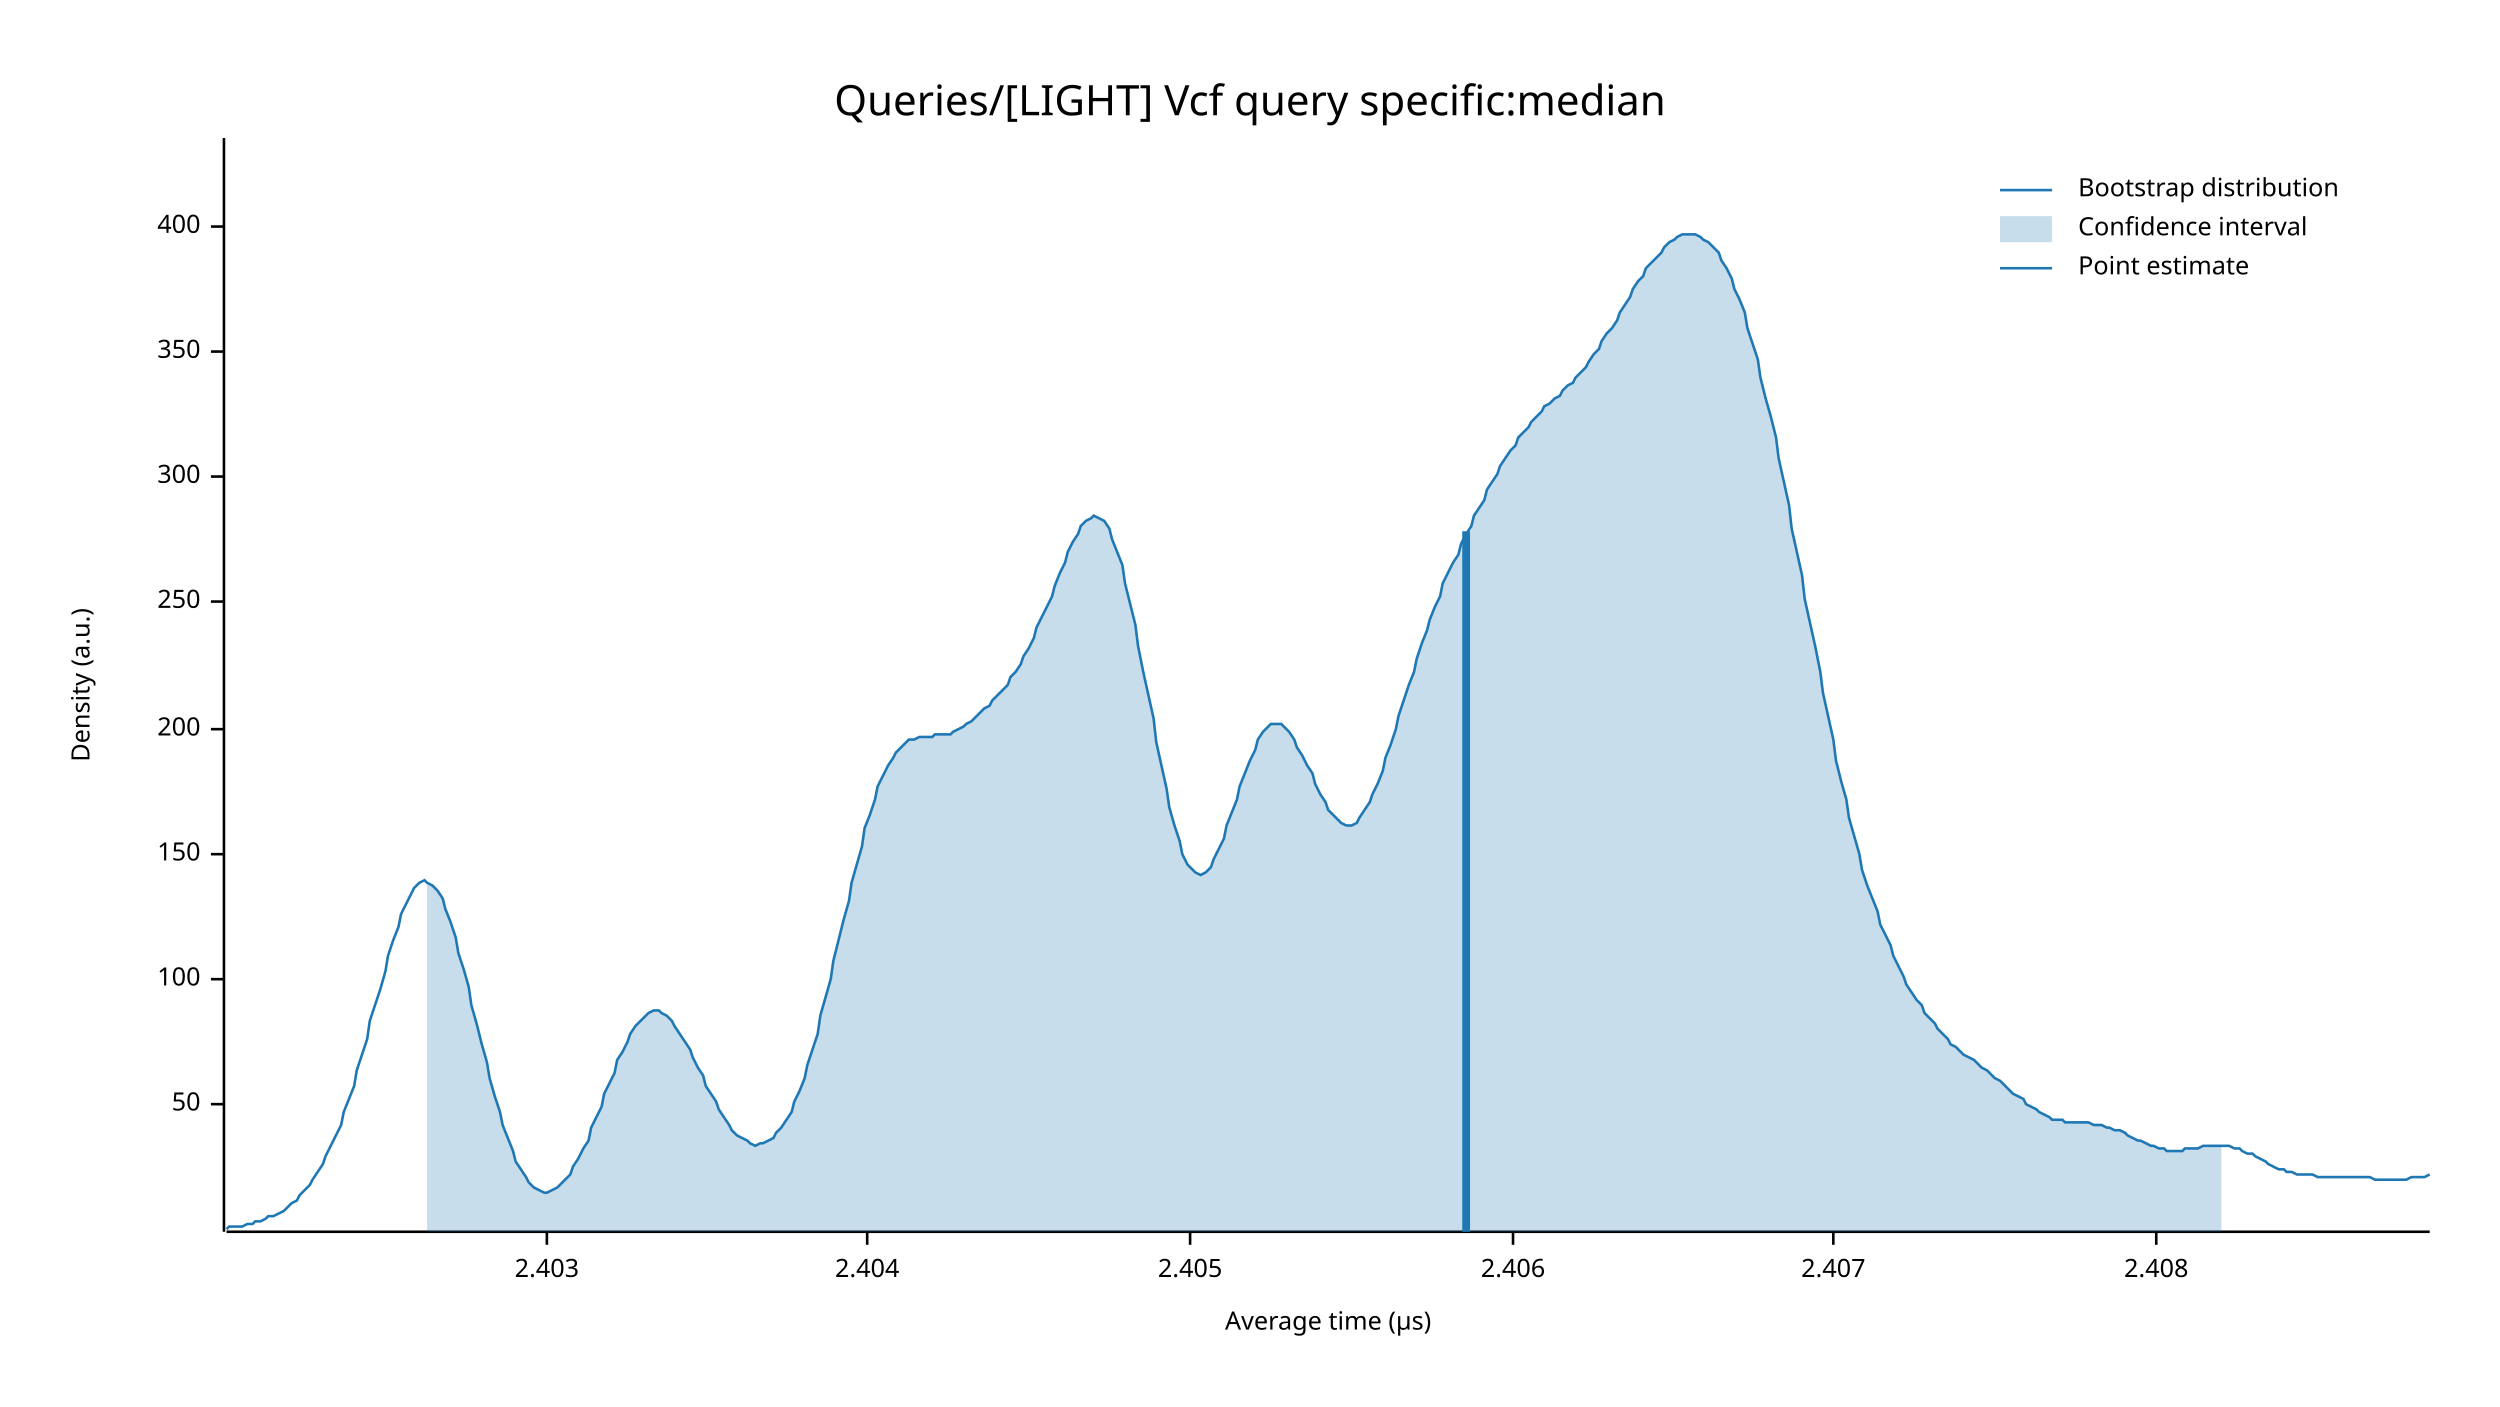
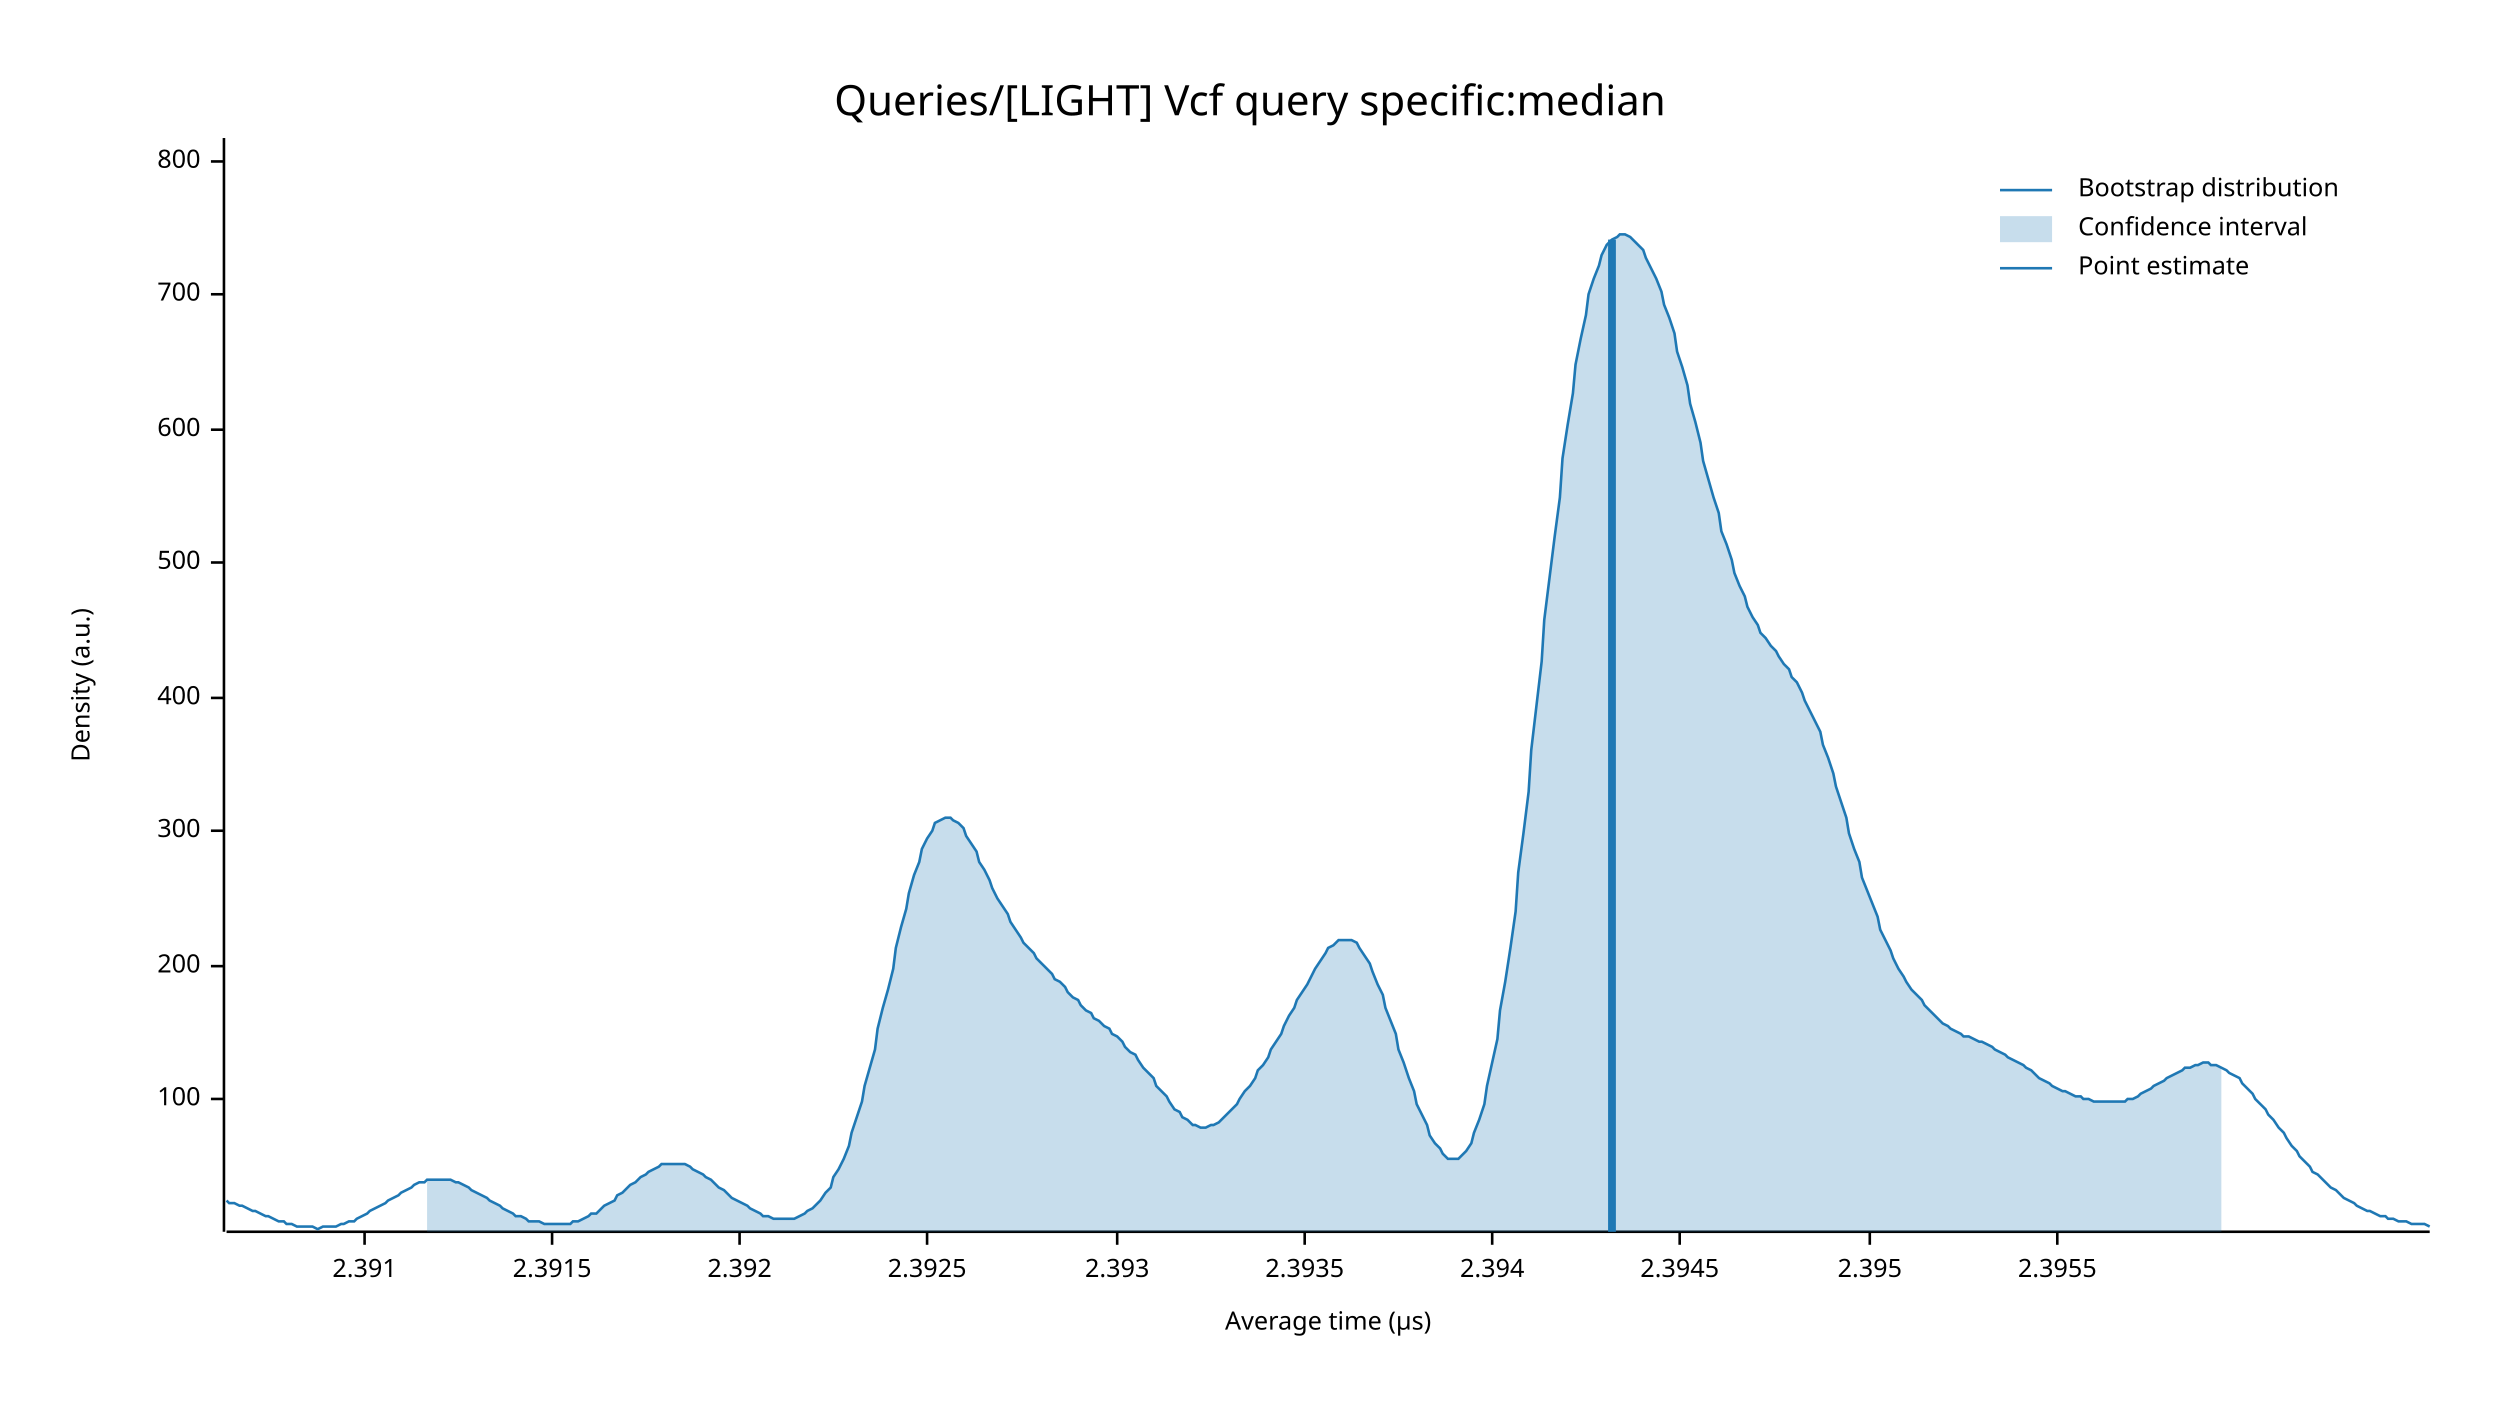
<svg xmlns="http://www.w3.org/2000/svg" width="960" height="540" viewBox="0 0 960 540">
  <text x="480" y="32" dy="0.76em" text-anchor="middle" font-family="sans-serif" font-size="16.129" opacity="1" fill="#000000">
Queries/[LIGHT] Vcf query specific:median
</text>
  <text x="27" y="263" dy="0.76em" text-anchor="middle" font-family="sans-serif" font-size="9.677" opacity="1" fill="#000000" transform="rotate(270, 27, 263)">
Density (a.u.)
</text>
  <text x="510" y="513" dy="-0.5ex" text-anchor="middle" font-family="sans-serif" font-size="9.677" opacity="1" fill="#000000">
Average time (µs)
</text>
  <polyline fill="none" opacity="1" stroke="#000000" stroke-width="1" points="86,53 86,473 " />
-   <text x="77" y="424" dy="0.5ex" text-anchor="end" font-family="sans-serif" font-size="9.677" opacity="1" fill="#000000">
- 50
- </text>
-   <polyline fill="none" opacity="1" stroke="#000000" stroke-width="1" points="81,424 86,424 " />
-   <text x="77" y="376" dy="0.5ex" text-anchor="end" font-family="sans-serif" font-size="9.677" opacity="1" fill="#000000">
+   <text x="77" y="422" dy="0.5ex" text-anchor="end" font-family="sans-serif" font-size="9.677" opacity="1" fill="#000000">
100
</text>
-   <polyline fill="none" opacity="1" stroke="#000000" stroke-width="1" points="81,376 86,376 " />
-   <text x="77" y="328" dy="0.5ex" text-anchor="end" font-family="sans-serif" font-size="9.677" opacity="1" fill="#000000">
- 150
- </text>
-   <polyline fill="none" opacity="1" stroke="#000000" stroke-width="1" points="81,328 86,328 " />
-   <text x="77" y="280" dy="0.5ex" text-anchor="end" font-family="sans-serif" font-size="9.677" opacity="1" fill="#000000">
+   <polyline fill="none" opacity="1" stroke="#000000" stroke-width="1" points="81,422 86,422 " />
+   <text x="77" y="371" dy="0.5ex" text-anchor="end" font-family="sans-serif" font-size="9.677" opacity="1" fill="#000000">
200
</text>
-   <polyline fill="none" opacity="1" stroke="#000000" stroke-width="1" points="81,280 86,280 " />
-   <text x="77" y="231" dy="0.5ex" text-anchor="end" font-family="sans-serif" font-size="9.677" opacity="1" fill="#000000">
- 250
- </text>
-   <polyline fill="none" opacity="1" stroke="#000000" stroke-width="1" points="81,231 86,231 " />
-   <text x="77" y="183" dy="0.5ex" text-anchor="end" font-family="sans-serif" font-size="9.677" opacity="1" fill="#000000">
+   <polyline fill="none" opacity="1" stroke="#000000" stroke-width="1" points="81,371 86,371 " />
+   <text x="77" y="319" dy="0.5ex" text-anchor="end" font-family="sans-serif" font-size="9.677" opacity="1" fill="#000000">
300
</text>
-   <polyline fill="none" opacity="1" stroke="#000000" stroke-width="1" points="81,183 86,183 " />
-   <text x="77" y="135" dy="0.5ex" text-anchor="end" font-family="sans-serif" font-size="9.677" opacity="1" fill="#000000">
- 350
- </text>
-   <polyline fill="none" opacity="1" stroke="#000000" stroke-width="1" points="81,135 86,135 " />
-   <text x="77" y="87" dy="0.5ex" text-anchor="end" font-family="sans-serif" font-size="9.677" opacity="1" fill="#000000">
+   <polyline fill="none" opacity="1" stroke="#000000" stroke-width="1" points="81,319 86,319 " />
+   <text x="77" y="268" dy="0.5ex" text-anchor="end" font-family="sans-serif" font-size="9.677" opacity="1" fill="#000000">
400
</text>
-   <polyline fill="none" opacity="1" stroke="#000000" stroke-width="1" points="81,87 86,87 " />
+   <polyline fill="none" opacity="1" stroke="#000000" stroke-width="1" points="81,268 86,268 " />
+   <text x="77" y="216" dy="0.5ex" text-anchor="end" font-family="sans-serif" font-size="9.677" opacity="1" fill="#000000">
+ 500
+ </text>
+   <polyline fill="none" opacity="1" stroke="#000000" stroke-width="1" points="81,216 86,216 " />
+   <text x="77" y="165" dy="0.5ex" text-anchor="end" font-family="sans-serif" font-size="9.677" opacity="1" fill="#000000">
+ 600
+ </text>
+   <polyline fill="none" opacity="1" stroke="#000000" stroke-width="1" points="81,165 86,165 " />
+   <text x="77" y="113" dy="0.5ex" text-anchor="end" font-family="sans-serif" font-size="9.677" opacity="1" fill="#000000">
+ 700
+ </text>
+   <polyline fill="none" opacity="1" stroke="#000000" stroke-width="1" points="81,113 86,113 " />
+   <text x="77" y="62" dy="0.5ex" text-anchor="end" font-family="sans-serif" font-size="9.677" opacity="1" fill="#000000">
+ 800
+ </text>
+   <polyline fill="none" opacity="1" stroke="#000000" stroke-width="1" points="81,62 86,62 " />
  <polyline fill="none" opacity="1" stroke="#000000" stroke-width="1" points="87,473 933,473 " />
-   <text x="210" y="483" dy="0.76em" text-anchor="middle" font-family="sans-serif" font-size="9.677" opacity="1" fill="#000000">
- 2.403
+   <text x="140" y="483" dy="0.76em" text-anchor="middle" font-family="sans-serif" font-size="9.677" opacity="1" fill="#000000">
+ 2.391
</text>
-   <polyline fill="none" opacity="1" stroke="#000000" stroke-width="1" points="210,473 210,478 " />
-   <text x="333" y="483" dy="0.76em" text-anchor="middle" font-family="sans-serif" font-size="9.677" opacity="1" fill="#000000">
- 2.404
+   <polyline fill="none" opacity="1" stroke="#000000" stroke-width="1" points="140,473 140,478 " />
+   <text x="212" y="483" dy="0.76em" text-anchor="middle" font-family="sans-serif" font-size="9.677" opacity="1" fill="#000000">
+ 2.3915
</text>
-   <polyline fill="none" opacity="1" stroke="#000000" stroke-width="1" points="333,473 333,478 " />
-   <text x="457" y="483" dy="0.76em" text-anchor="middle" font-family="sans-serif" font-size="9.677" opacity="1" fill="#000000">
- 2.405
+   <polyline fill="none" opacity="1" stroke="#000000" stroke-width="1" points="212,473 212,478 " />
+   <text x="284" y="483" dy="0.76em" text-anchor="middle" font-family="sans-serif" font-size="9.677" opacity="1" fill="#000000">
+ 2.392
</text>
-   <polyline fill="none" opacity="1" stroke="#000000" stroke-width="1" points="457,473 457,478 " />
-   <text x="581" y="483" dy="0.76em" text-anchor="middle" font-family="sans-serif" font-size="9.677" opacity="1" fill="#000000">
- 2.406
+   <polyline fill="none" opacity="1" stroke="#000000" stroke-width="1" points="284,473 284,478 " />
+   <text x="356" y="483" dy="0.76em" text-anchor="middle" font-family="sans-serif" font-size="9.677" opacity="1" fill="#000000">
+ 2.3925
</text>
-   <polyline fill="none" opacity="1" stroke="#000000" stroke-width="1" points="581,473 581,478 " />
-   <text x="704" y="483" dy="0.76em" text-anchor="middle" font-family="sans-serif" font-size="9.677" opacity="1" fill="#000000">
- 2.407
+   <polyline fill="none" opacity="1" stroke="#000000" stroke-width="1" points="356,473 356,478 " />
+   <text x="429" y="483" dy="0.76em" text-anchor="middle" font-family="sans-serif" font-size="9.677" opacity="1" fill="#000000">
+ 2.393
</text>
-   <polyline fill="none" opacity="1" stroke="#000000" stroke-width="1" points="704,473 704,478 " />
-   <text x="828" y="483" dy="0.76em" text-anchor="middle" font-family="sans-serif" font-size="9.677" opacity="1" fill="#000000">
- 2.408
+   <polyline fill="none" opacity="1" stroke="#000000" stroke-width="1" points="429,473 429,478 " />
+   <text x="501" y="483" dy="0.76em" text-anchor="middle" font-family="sans-serif" font-size="9.677" opacity="1" fill="#000000">
+ 2.3935
</text>
-   <polyline fill="none" opacity="1" stroke="#000000" stroke-width="1" points="828,473 828,478 " />
-   <polyline fill="none" opacity="1" stroke="#1F78B4" stroke-width="1" points="87,472 88,471 90,471 92,471 93,471 95,470 97,470 98,469 100,469 102,468 103,467 105,467 107,466 109,465 110,464 112,462 114,461 115,459 117,457 119,455 120,453 122,450 124,447 125,444 127,440 129,436 131,432 132,427 134,422 136,417 137,411 139,405 141,399 142,392 144,386 146,380 148,373 149,367 151,361 153,356 154,351 156,347 158,343 159,341 161,339 163,338 164,339 166,340 168,342 170,345 171,349 173,354 175,360 176,366 178,372 180,379 181,386 183,393 185,401 187,408 188,414 190,421 192,427 193,432 195,437 197,442 198,446 200,449 202,452 203,454 205,456 207,457 209,458 210,458 212,457 214,456 215,455 217,453 219,451 220,448 222,445 224,441 226,438 227,433 229,429 231,425 232,420 234,416 236,412 237,407 239,404 241,400 242,397 244,394 246,392 248,390 249,389 251,388 253,388 254,389 256,390 258,392 259,394 261,397 263,400 265,403 266,406 268,410 270,413 271,417 273,420 275,423 276,426 278,429 280,432 281,434 283,436 285,437 287,438 288,439 290,440 292,439 293,439 295,438 297,437 298,435 300,433 302,430 304,427 305,423 307,419 309,414 310,409 312,403 314,397 315,390 317,383 319,376 320,369 322,361 324,353 326,346 327,339 329,332 331,325 332,318 334,313 336,307 337,302 339,298 341,294 343,291 344,289 346,287 348,285 349,284 351,284 353,283 354,283 356,283 358,283 359,282 361,282 363,282 365,282 366,281 368,280 370,279 371,278 373,277 375,275 376,274 378,272 380,271 381,269 383,267 385,265 387,263 388,260 390,258 392,255 393,252 395,249 397,245 398,241 400,237 402,233 404,229 405,225 407,220 409,216 410,212 412,208 414,205 415,202 417,200 419,199 420,198 422,199 424,200 426,203 427,207 429,212 431,217 432,224 434,232 436,240 437,248 439,258 441,267 443,276 444,285 446,294 448,303 449,310 451,317 453,323 454,328 456,332 458,334 459,335 461,336 463,335 465,333 466,330 468,326 470,322 471,317 473,312 475,307 476,302 478,297 480,292 482,288 483,284 485,281 487,279 488,278 490,278 492,278 493,279 495,281 497,284 498,287 500,290 502,294 504,297 505,301 507,305 509,308 510,311 512,313 514,315 515,316 517,317 519,317 521,316 522,314 524,311 526,308 527,305 529,301 531,296 532,291 534,286 536,280 537,275 539,269 541,263 543,258 544,253 546,247 548,242 549,238 551,233 553,229 554,224 556,220 558,216 560,213 561,209 563,205 565,202 566,198 568,195 570,192 571,188 573,185 575,182 576,179 578,176 580,173 582,171 583,168 585,166 587,164 588,162 590,160 592,158 593,156 595,155 597,153 599,152 600,150 602,148 604,147 605,145 607,143 609,141 610,139 612,136 614,134 615,131 617,128 619,126 621,123 622,120 624,117 626,114 627,111 629,108 631,106 632,103 634,101 636,99 638,97 639,95 641,93 643,92 644,91 646,90 648,90 649,90 651,90 653,91 654,92 656,93 658,95 660,97 661,100 663,103 665,107 666,111 668,115 670,120 671,126 673,132 675,138 676,145 678,153 680,160 682,168 683,176 685,185 687,194 688,203 690,212 692,221 693,230 695,239 697,248 699,258 700,266 702,275 704,284 705,292 707,300 709,307 710,314 712,321 714,328 715,334 717,340 719,345 721,350 722,355 724,359 726,363 727,367 729,371 731,375 732,378 734,381 736,384 738,386 739,389 741,391 743,393 744,395 746,397 748,399 749,401 751,402 753,404 754,405 756,406 758,407 760,409 761,410 763,411 765,413 766,414 768,415 770,417 771,418 773,420 775,421 777,422 778,424 780,425 782,426 783,427 785,428 787,429 788,430 790,430 792,430 793,431 795,431 797,431 799,431 800,431 802,431 804,432 805,432 807,432 809,433 810,433 812,434 814,434 816,435 817,436 819,437 821,438 822,438 824,439 826,440 827,440 829,441 831,441 832,442 834,442 836,442 838,442 839,441 841,441 843,441 844,441 846,440 848,440 849,440 851,440 853,440 855,440 856,440 858,441 860,441 861,442 863,443 865,443 866,444 868,445 870,446 871,447 873,448 875,449 877,449 878,450 880,450 882,451 883,451 885,451 887,451 888,451 890,452 892,452 894,452 895,452 897,452 899,452 900,452 902,452 904,452 905,452 907,452 909,452 910,452 912,453 914,453 916,453 917,453 919,453 921,453 922,453 924,453 926,452 927,452 929,452 931,452 933,451 " />
-   <polygon opacity="0.25" fill="#1F78B4" points="164,339 166,340 168,342 170,345 171,349 173,354 175,360 176,366 178,372 180,379 181,386 183,393 185,401 187,408 188,414 190,421 192,427 193,432 195,437 197,442 198,446 200,449 202,452 203,454 205,456 207,457 209,458 210,458 212,457 214,456 215,455 217,453 219,451 220,448 222,445 224,441 226,438 227,433 229,429 231,425 232,420 234,416 236,412 237,407 239,404 241,400 242,397 244,394 246,392 248,390 249,389 251,388 253,388 254,389 256,390 258,392 259,394 261,397 263,400 265,403 266,406 268,410 270,413 271,417 273,420 275,423 276,426 278,429 280,432 281,434 283,436 285,437 287,438 288,439 290,440 292,439 293,439 295,438 297,437 298,435 300,433 302,430 304,427 305,423 307,419 309,414 310,409 312,403 314,397 315,390 317,383 319,376 320,369 322,361 324,353 326,346 327,339 329,332 331,325 332,318 334,313 336,307 337,302 339,298 341,294 343,291 344,289 346,287 348,285 349,284 351,284 353,283 354,283 356,283 358,283 359,282 361,282 363,282 365,282 366,281 368,280 370,279 371,278 373,277 375,275 376,274 378,272 380,271 381,269 383,267 385,265 387,263 388,260 390,258 392,255 393,252 395,249 397,245 398,241 400,237 402,233 404,229 405,225 407,220 409,216 410,212 412,208 414,205 415,202 417,200 419,199 420,198 422,199 424,200 426,203 427,207 429,212 431,217 432,224 434,232 436,240 437,248 439,258 441,267 443,276 444,285 446,294 448,303 449,310 451,317 453,323 454,328 456,332 458,334 459,335 461,336 463,335 465,333 466,330 468,326 470,322 471,317 473,312 475,307 476,302 478,297 480,292 482,288 483,284 485,281 487,279 488,278 490,278 492,278 493,279 495,281 497,284 498,287 500,290 502,294 504,297 505,301 507,305 509,308 510,311 512,313 514,315 515,316 517,317 519,317 521,316 522,314 524,311 526,308 527,305 529,301 531,296 532,291 534,286 536,280 537,275 539,269 541,263 543,258 544,253 546,247 548,242 549,238 551,233 553,229 554,224 556,220 558,216 560,213 561,209 563,205 565,202 566,198 568,195 570,192 571,188 573,185 575,182 576,179 578,176 580,173 582,171 583,168 585,166 587,164 588,162 590,160 592,158 593,156 595,155 597,153 599,152 600,150 602,148 604,147 605,145 607,143 609,141 610,139 612,136 614,134 615,131 617,128 619,126 621,123 622,120 624,117 626,114 627,111 629,108 631,106 632,103 634,101 636,99 638,97 639,95 641,93 643,92 644,91 646,90 648,90 649,90 651,90 653,91 654,92 656,93 658,95 660,97 661,100 663,103 665,107 666,111 668,115 670,120 671,126 673,132 675,138 676,145 678,153 680,160 682,168 683,176 685,185 687,194 688,203 690,212 692,221 693,230 695,239 697,248 699,258 700,266 702,275 704,284 705,292 707,300 709,307 710,314 712,321 714,328 715,334 717,340 719,345 721,350 722,355 724,359 726,363 727,367 729,371 731,375 732,378 734,381 736,384 738,386 739,389 741,391 743,393 744,395 746,397 748,399 749,401 751,402 753,404 754,405 756,406 758,407 760,409 761,410 763,411 765,413 766,414 768,415 770,417 771,418 773,420 775,421 777,422 778,424 780,425 782,426 783,427 785,428 787,429 788,430 790,430 792,430 793,431 795,431 797,431 799,431 800,431 802,431 804,432 805,432 807,432 809,433 810,433 812,434 814,434 816,435 817,436 819,437 821,438 822,438 824,439 826,440 827,440 829,441 831,441 832,442 834,442 836,442 838,442 839,441 841,441 843,441 844,441 846,440 848,440 849,440 851,440 853,440 853,473 164,473 " />
-   <polyline fill="none" opacity="1" stroke="#1F78B4" stroke-width="3" points="563,473 563,204 " />
+   <polyline fill="none" opacity="1" stroke="#000000" stroke-width="1" points="501,473 501,478 " />
+   <text x="573" y="483" dy="0.76em" text-anchor="middle" font-family="sans-serif" font-size="9.677" opacity="1" fill="#000000">
+ 2.394
+ </text>
+   <polyline fill="none" opacity="1" stroke="#000000" stroke-width="1" points="573,473 573,478 " />
+   <text x="645" y="483" dy="0.76em" text-anchor="middle" font-family="sans-serif" font-size="9.677" opacity="1" fill="#000000">
+ 2.3945
+ </text>
+   <polyline fill="none" opacity="1" stroke="#000000" stroke-width="1" points="645,473 645,478 " />
+   <text x="718" y="483" dy="0.76em" text-anchor="middle" font-family="sans-serif" font-size="9.677" opacity="1" fill="#000000">
+ 2.395
+ </text>
+   <polyline fill="none" opacity="1" stroke="#000000" stroke-width="1" points="718,473 718,478 " />
+   <text x="790" y="483" dy="0.76em" text-anchor="middle" font-family="sans-serif" font-size="9.677" opacity="1" fill="#000000">
+ 2.3955
+ </text>
+   <polyline fill="none" opacity="1" stroke="#000000" stroke-width="1" points="790,473 790,478 " />
+   <polyline fill="none" opacity="1" stroke="#1F78B4" stroke-width="1" points="87,461 88,462 90,462 92,463 93,463 95,464 97,465 98,465 100,466 102,467 103,467 105,468 107,469 109,469 110,470 112,470 114,471 115,471 117,471 119,471 120,471 122,472 124,471 125,471 127,471 129,471 131,470 132,470 134,469 136,469 137,468 139,467 141,466 142,465 144,464 146,463 148,462 149,461 151,460 153,459 154,458 156,457 158,456 159,455 161,454 163,454 164,453 166,453 168,453 170,453 171,453 173,453 175,454 176,454 178,455 180,456 181,457 183,458 185,459 187,460 188,461 190,462 192,463 193,464 195,465 197,466 198,467 200,467 202,468 203,469 205,469 207,469 209,470 210,470 212,470 214,470 215,470 217,470 219,470 220,469 222,469 224,468 226,467 227,466 229,466 231,464 232,463 234,462 236,461 237,459 239,458 241,456 242,455 244,454 246,452 248,451 249,450 251,449 253,448 254,447 256,447 258,447 259,447 261,447 263,447 265,448 266,449 268,450 270,451 271,452 273,453 275,455 276,456 278,457 280,459 281,460 283,461 285,462 287,463 288,464 290,465 292,466 293,467 295,467 297,468 298,468 300,468 302,468 304,468 305,468 307,467 309,466 310,465 312,464 314,462 315,461 317,458 319,456 320,452 322,449 324,445 326,440 327,435 329,429 331,423 332,417 334,410 336,403 337,395 339,387 341,380 343,372 344,364 346,356 348,349 349,343 351,336 353,331 354,326 356,322 358,319 359,316 361,315 363,314 365,314 366,315 368,316 370,318 371,321 373,324 375,327 376,331 378,334 380,338 381,341 383,345 385,348 387,351 388,354 390,357 392,360 393,362 395,364 397,366 398,368 400,370 402,372 404,374 405,376 407,377 409,379 410,381 412,383 414,384 415,386 417,388 419,389 420,391 422,392 424,394 426,395 427,397 429,398 431,400 432,402 434,404 436,405 437,407 439,410 441,412 443,414 444,417 446,419 448,421 449,423 451,426 453,427 454,429 456,430 458,432 459,432 461,433 463,433 465,432 466,432 468,431 470,429 471,428 473,426 475,424 476,422 478,419 480,417 482,414 483,411 485,409 487,406 488,403 490,400 492,397 493,394 495,390 497,387 498,384 500,381 502,378 504,374 505,372 507,369 509,366 510,364 512,363 514,361 515,361 517,361 519,361 521,362 522,364 524,367 526,370 527,373 529,378 531,382 532,387 534,392 536,397 537,403 539,408 541,414 543,419 544,424 546,428 548,432 549,436 551,439 553,441 554,443 556,445 558,445 560,445 561,444 563,442 565,439 566,435 568,430 570,424 571,417 573,408 575,399 576,388 578,377 580,364 582,350 583,335 585,320 587,304 588,288 590,271 592,254 593,238 595,222 597,206 599,191 600,176 602,163 604,151 605,140 607,130 609,121 610,113 612,107 614,102 615,98 617,94 619,92 621,91 622,90 624,90 626,91 627,92 629,94 631,96 632,99 634,103 636,107 638,112 639,117 641,122 643,128 644,135 646,141 648,148 649,155 651,162 653,170 654,177 656,184 658,191 660,197 661,204 663,209 665,215 666,220 668,225 670,229 671,233 673,237 675,240 676,243 678,245 680,248 682,250 683,252 685,255 687,257 688,260 690,262 692,266 693,269 695,273 697,277 699,281 700,286 702,291 704,297 705,302 707,308 709,314 710,320 712,326 714,331 715,337 717,342 719,347 721,352 722,357 724,361 726,365 727,368 729,372 731,375 732,377 734,380 736,382 738,384 739,386 741,388 743,390 744,391 746,393 748,394 749,395 751,396 753,397 754,398 756,398 758,399 760,400 761,400 763,401 765,402 766,403 768,404 770,405 771,406 773,407 775,408 777,409 778,410 780,411 782,413 783,414 785,415 787,416 788,417 790,418 792,419 793,419 795,420 797,421 799,421 800,422 802,422 804,423 805,423 807,423 809,423 810,423 812,423 814,423 816,423 817,422 819,422 821,421 822,420 824,419 826,418 827,417 829,416 831,415 832,414 834,413 836,412 838,411 839,410 841,410 843,409 844,409 846,408 848,408 849,409 851,409 853,410 855,411 856,412 858,413 860,414 861,416 863,418 865,420 866,422 868,424 870,426 871,428 873,430 875,433 877,435 878,437 880,440 882,442 883,444 885,446 887,448 888,450 890,451 892,453 894,455 895,456 897,457 899,459 900,460 902,461 904,462 905,463 907,464 909,465 910,465 912,466 914,467 916,467 917,468 919,468 921,469 922,469 924,469 926,470 927,470 929,470 931,470 933,471 " />
+   <polygon opacity="0.25" fill="#1F78B4" points="164,453 166,453 168,453 170,453 171,453 173,453 175,454 176,454 178,455 180,456 181,457 183,458 185,459 187,460 188,461 190,462 192,463 193,464 195,465 197,466 198,467 200,467 202,468 203,469 205,469 207,469 209,470 210,470 212,470 214,470 215,470 217,470 219,470 220,469 222,469 224,468 226,467 227,466 229,466 231,464 232,463 234,462 236,461 237,459 239,458 241,456 242,455 244,454 246,452 248,451 249,450 251,449 253,448 254,447 256,447 258,447 259,447 261,447 263,447 265,448 266,449 268,450 270,451 271,452 273,453 275,455 276,456 278,457 280,459 281,460 283,461 285,462 287,463 288,464 290,465 292,466 293,467 295,467 297,468 298,468 300,468 302,468 304,468 305,468 307,467 309,466 310,465 312,464 314,462 315,461 317,458 319,456 320,452 322,449 324,445 326,440 327,435 329,429 331,423 332,417 334,410 336,403 337,395 339,387 341,380 343,372 344,364 346,356 348,349 349,343 351,336 353,331 354,326 356,322 358,319 359,316 361,315 363,314 365,314 366,315 368,316 370,318 371,321 373,324 375,327 376,331 378,334 380,338 381,341 383,345 385,348 387,351 388,354 390,357 392,360 393,362 395,364 397,366 398,368 400,370 402,372 404,374 405,376 407,377 409,379 410,381 412,383 414,384 415,386 417,388 419,389 420,391 422,392 424,394 426,395 427,397 429,398 431,400 432,402 434,404 436,405 437,407 439,410 441,412 443,414 444,417 446,419 448,421 449,423 451,426 453,427 454,429 456,430 458,432 459,432 461,433 463,433 465,432 466,432 468,431 470,429 471,428 473,426 475,424 476,422 478,419 480,417 482,414 483,411 485,409 487,406 488,403 490,400 492,397 493,394 495,390 497,387 498,384 500,381 502,378 504,374 505,372 507,369 509,366 510,364 512,363 514,361 515,361 517,361 519,361 521,362 522,364 524,367 526,370 527,373 529,378 531,382 532,387 534,392 536,397 537,403 539,408 541,414 543,419 544,424 546,428 548,432 549,436 551,439 553,441 554,443 556,445 558,445 560,445 561,444 563,442 565,439 566,435 568,430 570,424 571,417 573,408 575,399 576,388 578,377 580,364 582,350 583,335 585,320 587,304 588,288 590,271 592,254 593,238 595,222 597,206 599,191 600,176 602,163 604,151 605,140 607,130 609,121 610,113 612,107 614,102 615,98 617,94 619,92 621,91 622,90 624,90 626,91 627,92 629,94 631,96 632,99 634,103 636,107 638,112 639,117 641,122 643,128 644,135 646,141 648,148 649,155 651,162 653,170 654,177 656,184 658,191 660,197 661,204 663,209 665,215 666,220 668,225 670,229 671,233 673,237 675,240 676,243 678,245 680,248 682,250 683,252 685,255 687,257 688,260 690,262 692,266 693,269 695,273 697,277 699,281 700,286 702,291 704,297 705,302 707,308 709,314 710,320 712,326 714,331 715,337 717,342 719,347 721,352 722,357 724,361 726,365 727,368 729,372 731,375 732,377 734,380 736,382 738,384 739,386 741,388 743,390 744,391 746,393 748,394 749,395 751,396 753,397 754,398 756,398 758,399 760,400 761,400 763,401 765,402 766,403 768,404 770,405 771,406 773,407 775,408 777,409 778,410 780,411 782,413 783,414 785,415 787,416 788,417 790,418 792,419 793,419 795,420 797,421 799,421 800,422 802,422 804,423 805,423 807,423 809,423 810,423 812,423 814,423 816,423 817,422 819,422 821,421 822,420 824,419 826,418 827,417 829,416 831,415 832,414 834,413 836,412 838,411 839,410 841,410 843,409 844,409 846,408 848,408 849,409 851,409 853,410 853,473 164,473 " />
+   <polyline fill="none" opacity="1" stroke="#1F78B4" stroke-width="3" points="619,473 619,92 " />
  <text x="798" y="68" dy="0.76em" text-anchor="start" font-family="sans-serif" font-size="9.677" opacity="1" fill="#000000">
Bootstrap distribution
</text>
  <text x="798" y="83" dy="0.76em" text-anchor="start" font-family="sans-serif" font-size="9.677" opacity="1" fill="#000000">
Confidence interval
</text>
  <text x="798" y="98" dy="0.76em" text-anchor="start" font-family="sans-serif" font-size="9.677" opacity="1" fill="#000000">
Point estimate
</text>
  <polyline fill="none" opacity="1" stroke="#1F78B4" stroke-width="1" points="768,73 788,73 " />
  <rect x="768" y="83" width="20" height="10" opacity="0.25" fill="#1F78B4" stroke="none" />
  <polyline fill="none" opacity="1" stroke="#1F78B4" stroke-width="1" points="768,103 788,103 " />
</svg>
